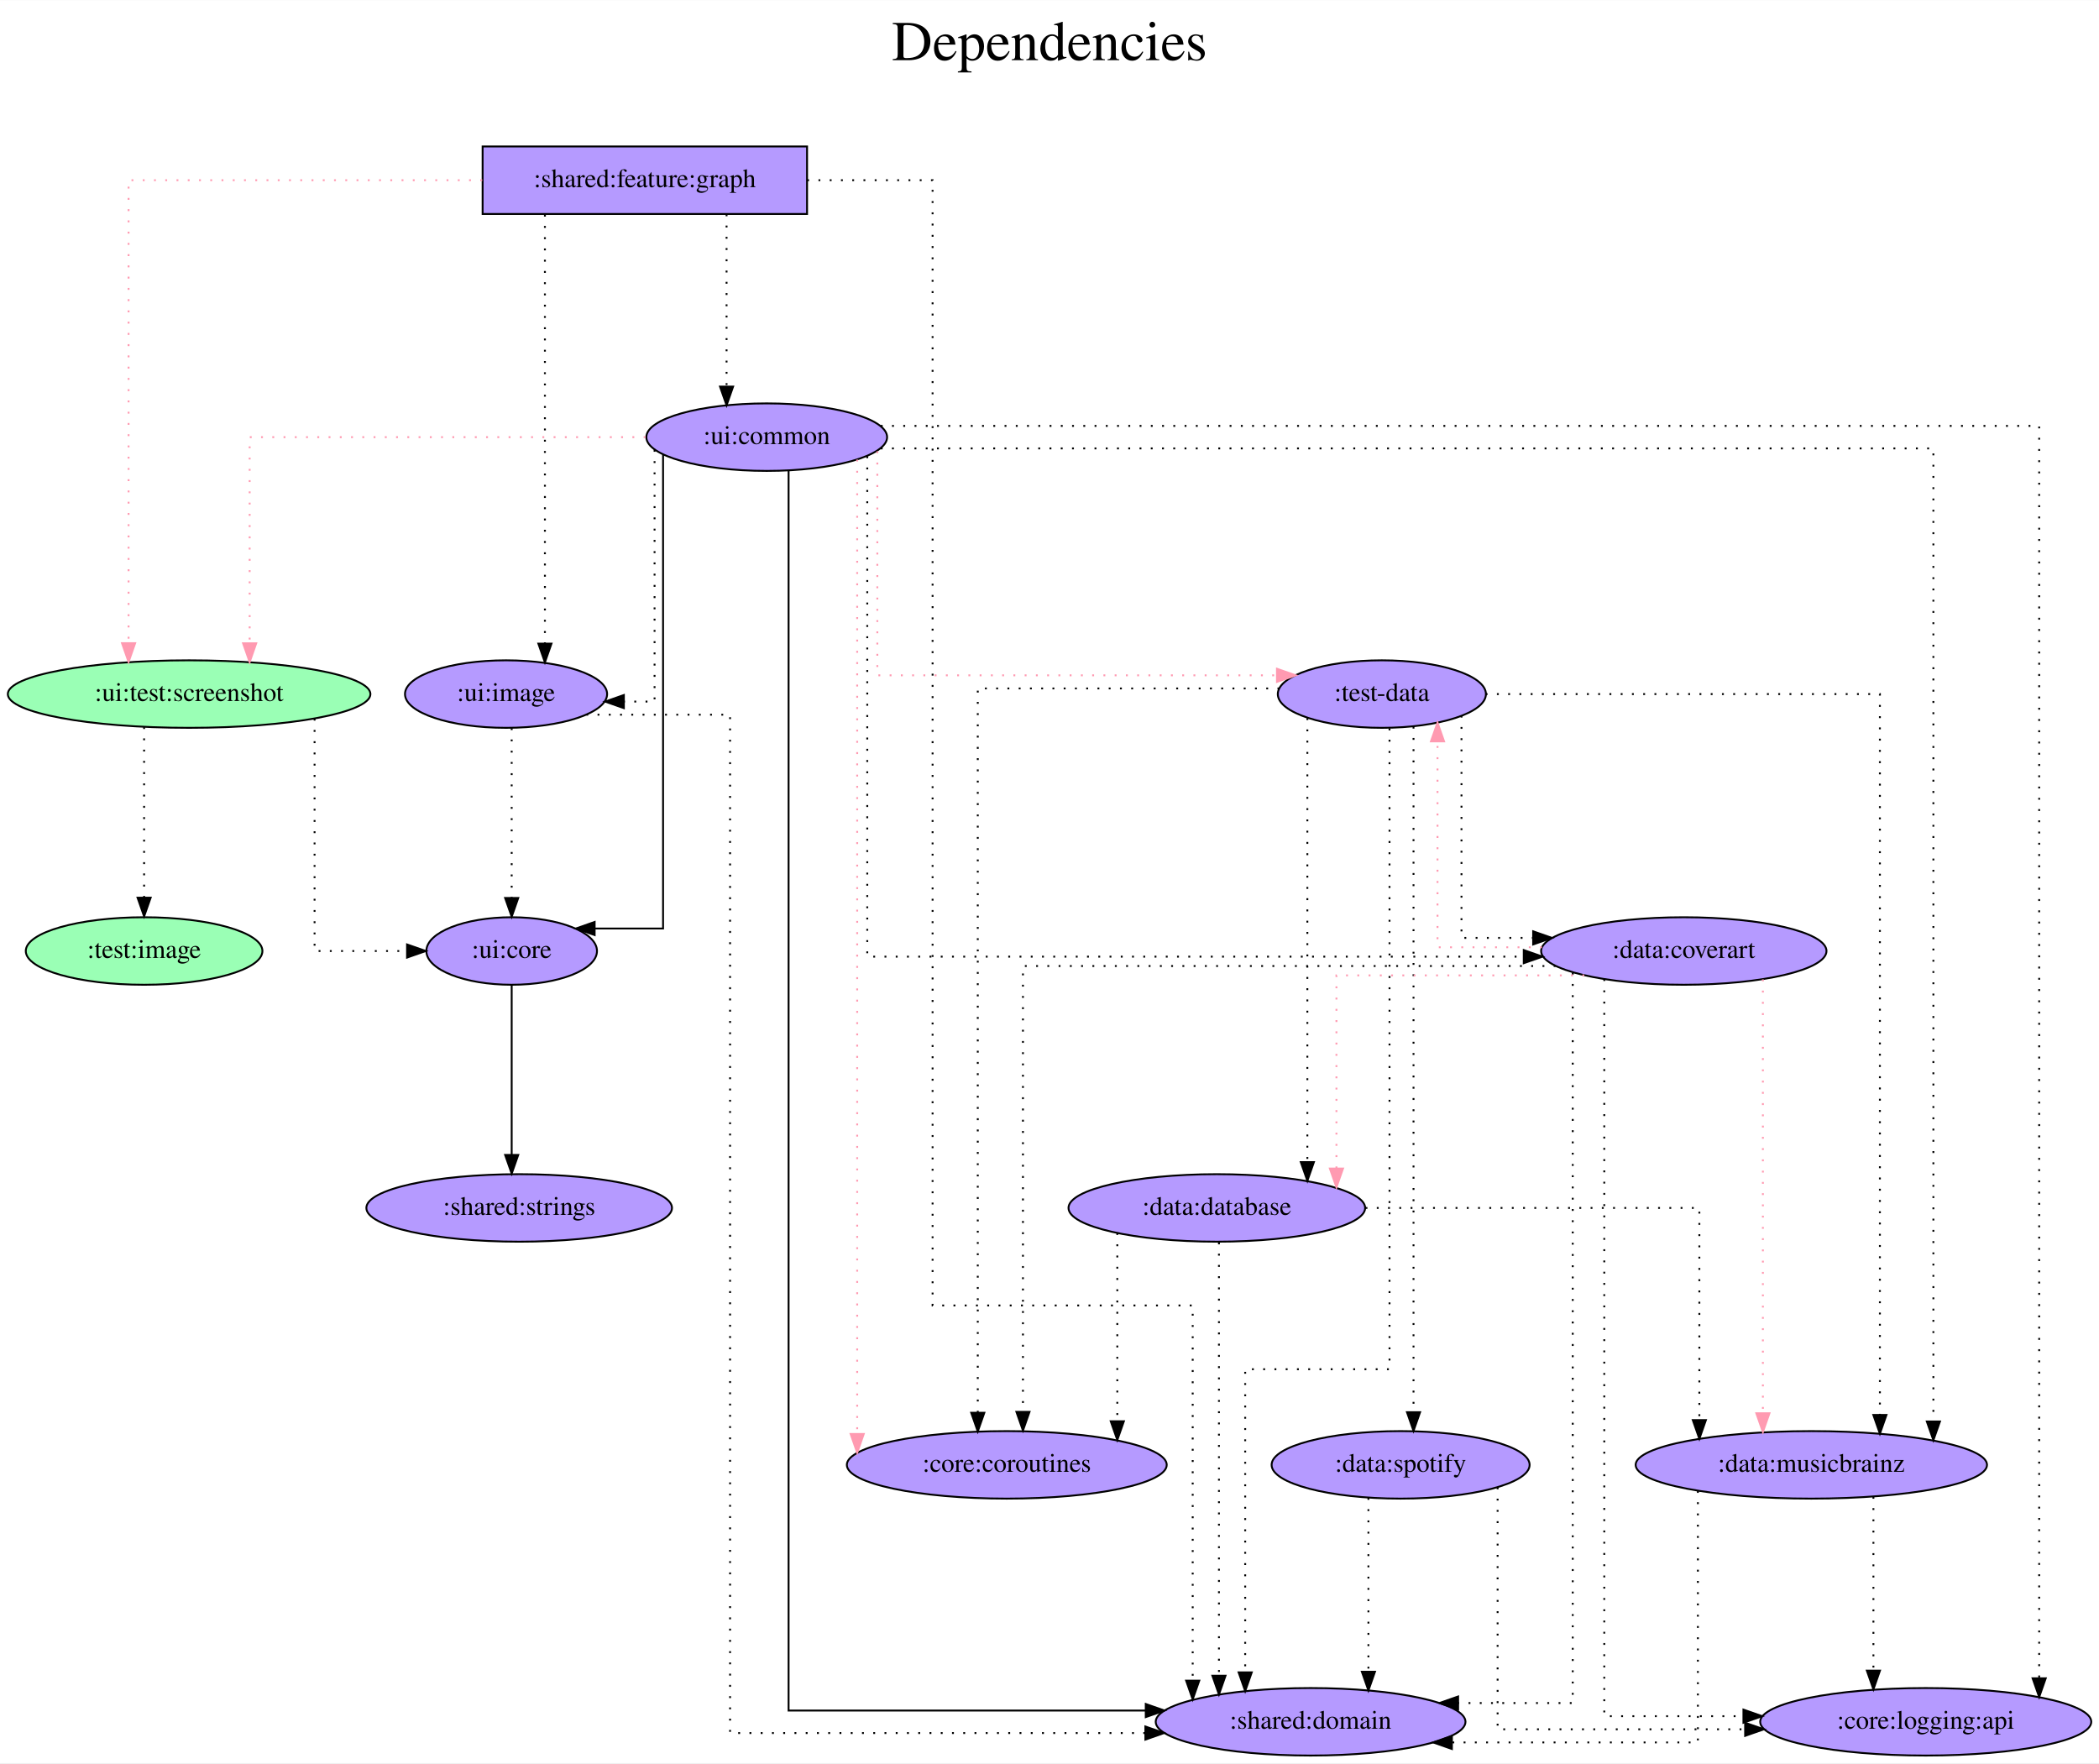
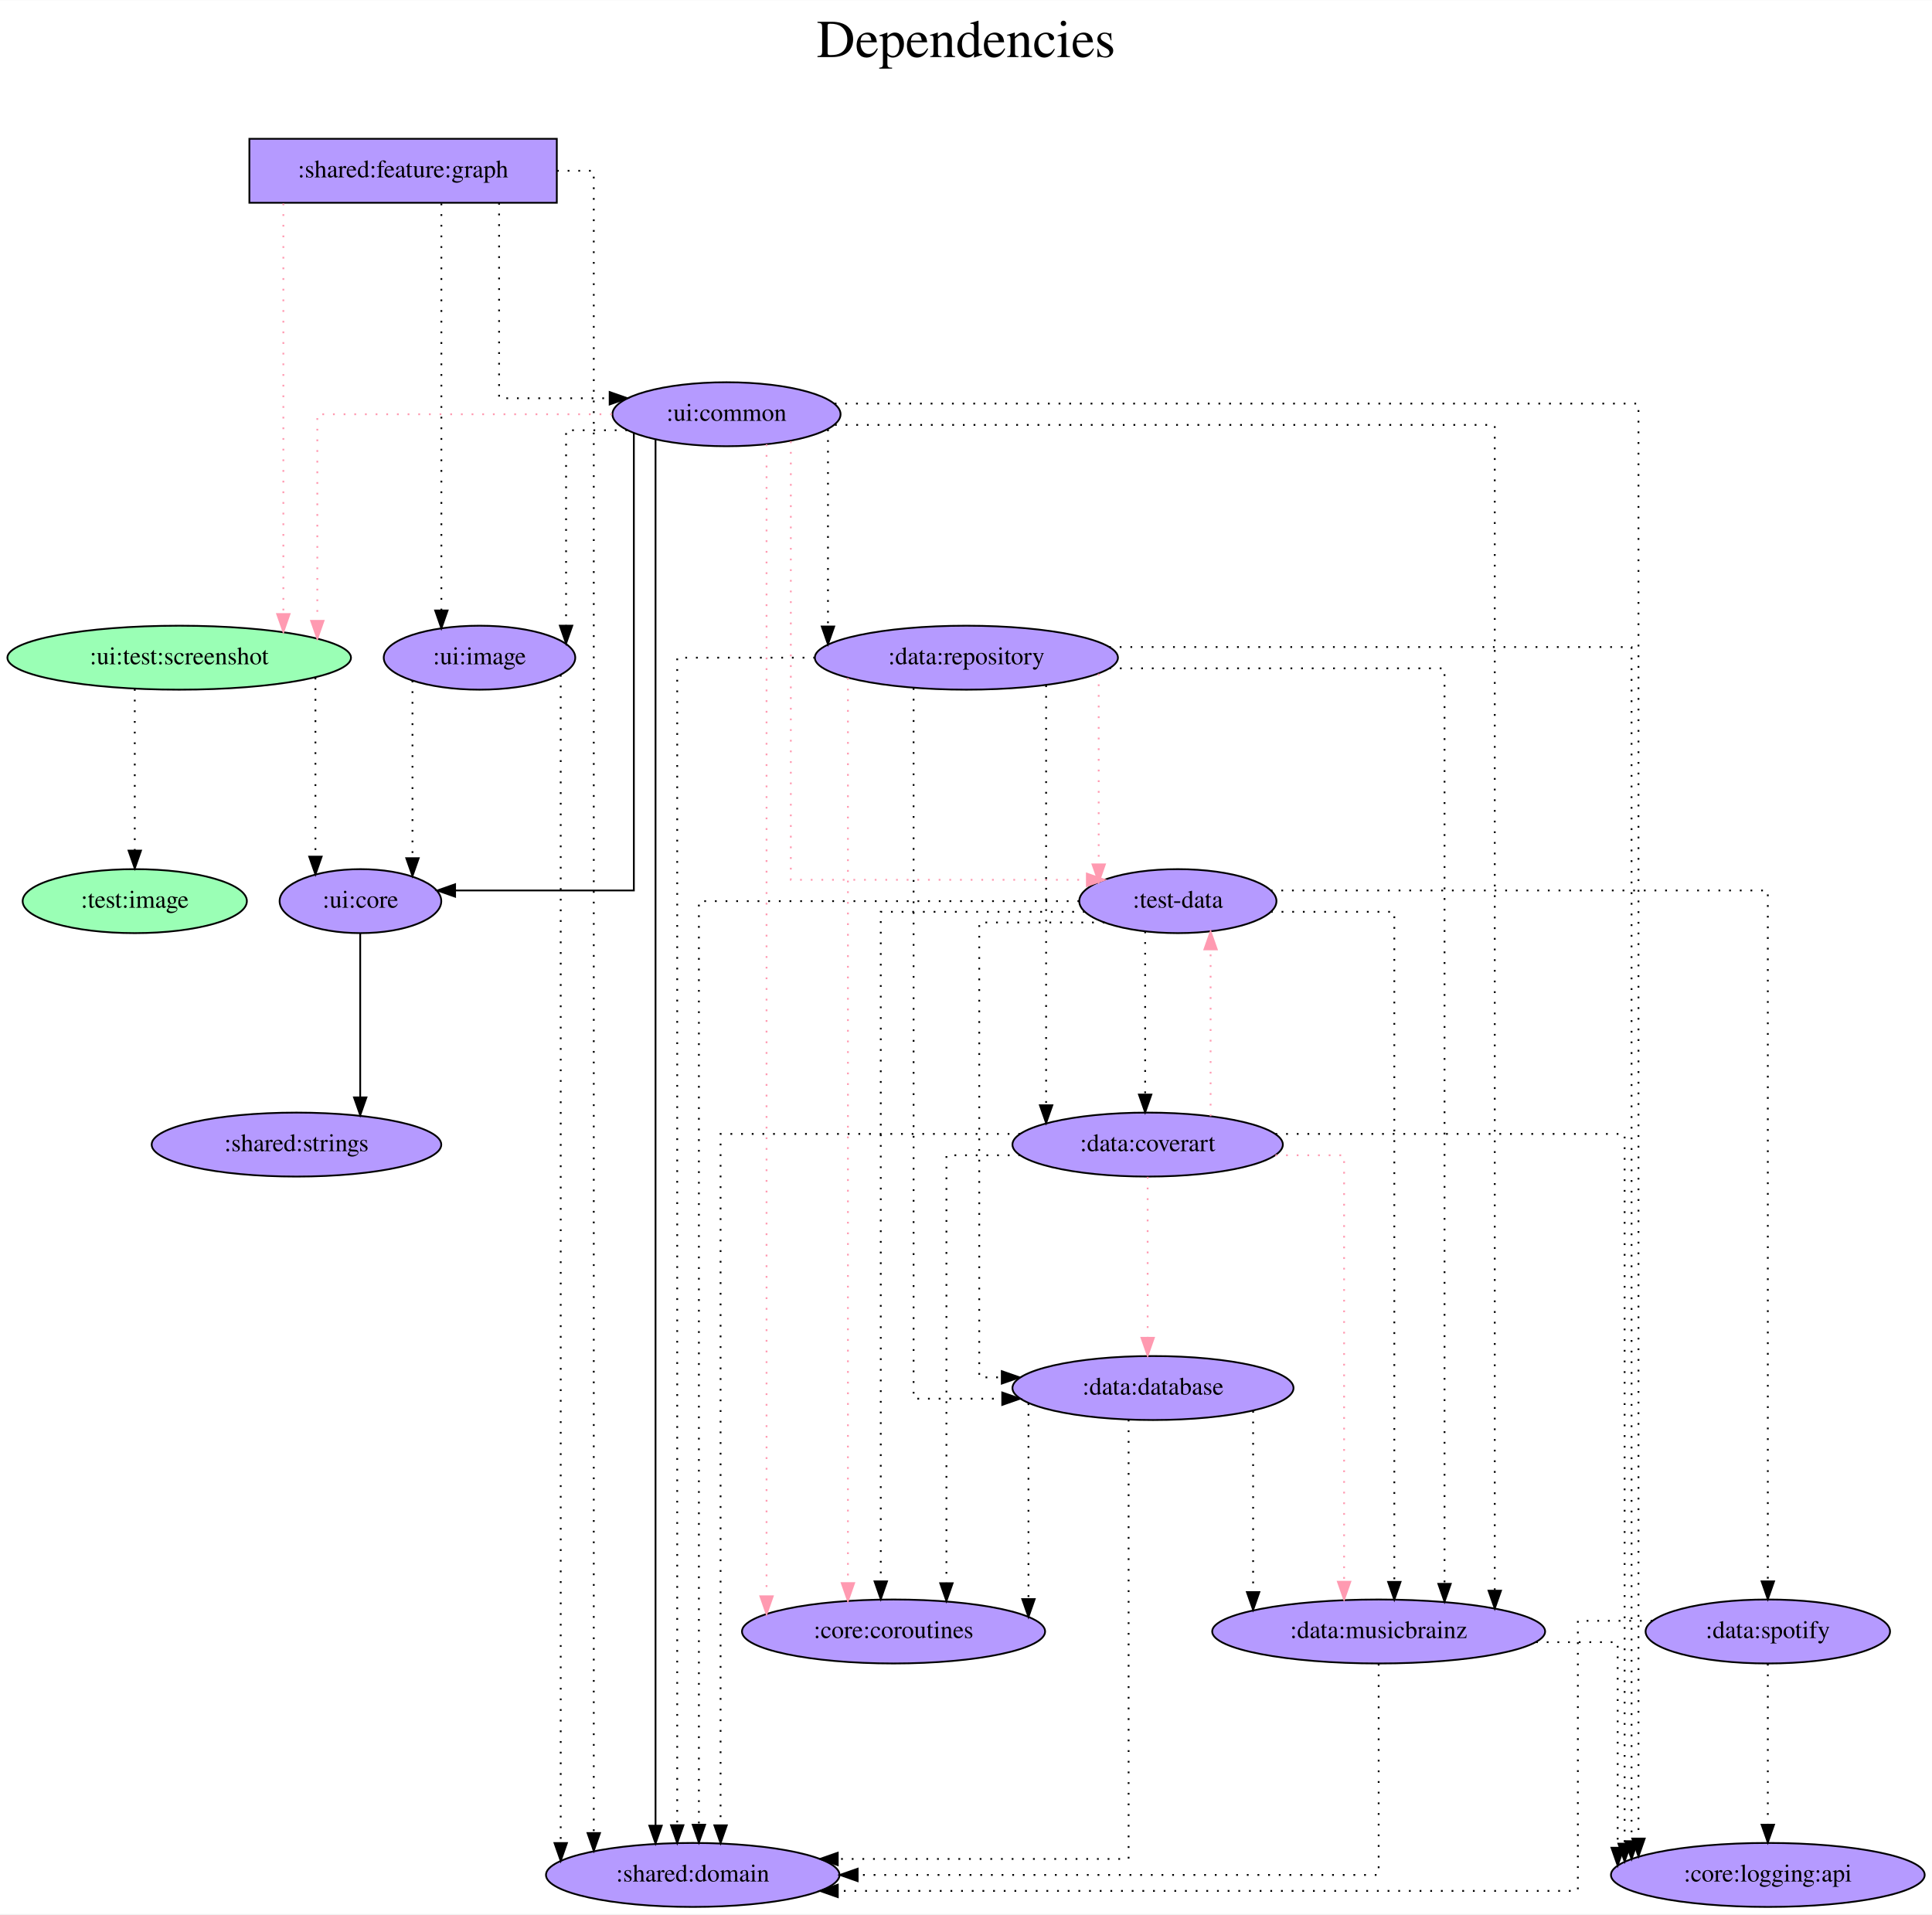
- <svg xmlns="http://www.w3.org/2000/svg" width="1119pt" height="940pt" viewBox="0.00 0.00 1119.23 940.00">
-   <g id="graph0" class="graph" transform="scale(1 1) rotate(0) translate(4 936)">
-     <polygon fill="white" stroke="transparent" points="-4,4 -4,-936 1115.23,-936 1115.23,4 -4,4" />
-     <text text-anchor="middle" x="555.62" y="-904" font-family="Times,serif" font-size="30.00">Dependencies</text>
-     <text text-anchor="middle" x="555.62" y="-871" font-family="Times,serif" font-size="30.00"> </text>
+ <svg xmlns="http://www.w3.org/2000/svg" width="1087pt" height="1077pt" viewBox="0.00 0.00 1087.23 1077.00">
+   <g id="graph0" class="graph" transform="scale(1 1) rotate(0) translate(4 1073)">
+     <polygon fill="white" stroke="transparent" points="-4,4 -4,-1073 1083.23,-1073 1083.23,4 -4,4" />
+     <text text-anchor="middle" x="539.62" y="-1041" font-family="Times,serif" font-size="30.00">Dependencies</text>
+     <text text-anchor="middle" x="539.62" y="-1008" font-family="Times,serif" font-size="30.00"> </text>
    <g id="node1" class="node">
-       <polygon fill="#b59aff" stroke="black" points="426.34,-858 253.34,-858 253.34,-822 426.34,-822 426.34,-858" />
-       <text text-anchor="middle" x="339.84" y="-836.3" font-family="Times,serif" font-size="14.00">:shared:feature:graph</text>
+       <polygon fill="#b59aff" stroke="black" points="309.34,-995 136.34,-995 136.34,-959 309.34,-959 309.34,-995" />
+       <text text-anchor="middle" x="222.84" y="-973.3" font-family="Times,serif" font-size="14.00">:shared:feature:graph</text>
    </g>
    <g id="node2" class="node">
-       <ellipse fill="#9affb5" stroke="black" cx="96.84" cy="-566" rx="96.68" ry="18" />
-       <text text-anchor="middle" x="96.84" y="-562.3" font-family="Times,serif" font-size="14.00">:ui:test:screenshot</text>
+       <ellipse fill="#9affb5" stroke="black" cx="96.84" cy="-703" rx="96.68" ry="18" />
+       <text text-anchor="middle" x="96.84" y="-699.3" font-family="Times,serif" font-size="14.00">:ui:test:screenshot</text>
    </g>
    <g id="edge1" class="edge">
-       <path fill="none" stroke="#ff9ab1" stroke-dasharray="1,5" d="M253.12,-840C172.43,-840 64.56,-840 64.56,-840 64.56,-840 64.56,-593.14 64.56,-593.14" />
-       <polygon fill="#ff9ab1" stroke="#ff9ab1" points="68.06,-593.14 64.56,-583.14 61.06,-593.14 68.06,-593.14" />
+       <path fill="none" stroke="#ff9ab1" stroke-dasharray="1,5" d="M155.46,-958.6C155.46,-958.6 155.46,-727.56 155.46,-727.56" />
+       <polygon fill="#ff9ab1" stroke="#ff9ab1" points="158.96,-727.56 155.46,-717.56 151.96,-727.56 158.96,-727.56" />
    </g>
    <g id="node3" class="node">
-       <ellipse fill="#b59aff" stroke="black" cx="404.84" cy="-703" rx="64.19" ry="18" />
-       <text text-anchor="middle" x="404.84" y="-699.3" font-family="Times,serif" font-size="14.00">:ui:common</text>
+       <ellipse fill="#b59aff" stroke="black" cx="404.84" cy="-840" rx="64.19" ry="18" />
+       <text text-anchor="middle" x="404.84" y="-836.3" font-family="Times,serif" font-size="14.00">:ui:common</text>
    </g>
    <g id="edge2" class="edge">
-       <path fill="none" stroke="black" stroke-dasharray="1,5" d="M383.42,-821.81C383.42,-821.81 383.42,-729.97 383.42,-729.97" />
-       <polygon fill="black" stroke="black" points="386.92,-729.97 383.42,-719.97 379.92,-729.97 386.92,-729.97" />
+       <path fill="none" stroke="black" stroke-dasharray="1,5" d="M276.86,-958.93C276.86,-923.65 276.86,-849 276.86,-849 276.86,-849 339.08,-849 339.08,-849" />
+       <polygon fill="black" stroke="black" points="339.08,-852.5 349.08,-849 339.08,-845.5 339.08,-852.5" />
    </g>
    <g id="node4" class="node">
-       <ellipse fill="#b59aff" stroke="black" cx="694.84" cy="-18" rx="82.59" ry="18" />
-       <text text-anchor="middle" x="694.84" y="-14.3" font-family="Times,serif" font-size="14.00">:shared:domain</text>
+       <ellipse fill="#b59aff" stroke="black" cx="385.84" cy="-18" rx="82.59" ry="18" />
+       <text text-anchor="middle" x="385.84" y="-14.3" font-family="Times,serif" font-size="14.00">:shared:domain</text>
    </g>
    <g id="edge3" class="edge">
-       <path fill="none" stroke="black" stroke-dasharray="1,5" d="M426.42,-840C461.23,-840 493.28,-840 493.28,-840 493.28,-840 493.28,-240 493.28,-240 493.28,-240 631.97,-240 631.97,-240 631.97,-240 631.97,-39.94 631.97,-39.94" />
-       <polygon fill="black" stroke="black" points="635.47,-39.94 631.97,-29.94 628.47,-39.94 635.47,-39.94" />
+       <path fill="none" stroke="black" stroke-dasharray="1,5" d="M309.45,-977C321.65,-977 330.14,-977 330.14,-977 330.14,-977 330.14,-41.56 330.14,-41.56" />
+       <polygon fill="black" stroke="black" points="333.64,-41.56 330.14,-31.56 326.64,-41.56 333.64,-41.56" />
    </g>
    <g id="node5" class="node">
-       <ellipse fill="#b59aff" stroke="black" cx="265.84" cy="-566" rx="53.89" ry="18" />
-       <text text-anchor="middle" x="265.84" y="-562.3" font-family="Times,serif" font-size="14.00">:ui:image</text>
+       <ellipse fill="#b59aff" stroke="black" cx="265.84" cy="-703" rx="53.89" ry="18" />
+       <text text-anchor="middle" x="265.84" y="-699.3" font-family="Times,serif" font-size="14.00">:ui:image</text>
    </g>
    <g id="edge4" class="edge">
-       <path fill="none" stroke="black" stroke-dasharray="1,5" d="M286.56,-821.6C286.56,-821.6 286.56,-592.91 286.56,-592.91" />
-       <polygon fill="black" stroke="black" points="290.06,-592.91 286.56,-582.91 283.06,-592.91 290.06,-592.91" />
+       <path fill="none" stroke="black" stroke-dasharray="1,5" d="M244.38,-958.6C244.38,-958.6 244.38,-729.57 244.38,-729.57" />
+       <polygon fill="black" stroke="black" points="247.88,-729.57 244.38,-719.57 240.88,-729.57 247.88,-729.57" />
    </g>
    <g id="node6" class="node">
-       <ellipse fill="#b59aff" stroke="black" cx="268.84" cy="-429" rx="45.49" ry="18" />
-       <text text-anchor="middle" x="268.84" y="-425.3" font-family="Times,serif" font-size="14.00">:ui:core</text>
+       <ellipse fill="#b59aff" stroke="black" cx="198.84" cy="-566" rx="45.49" ry="18" />
+       <text text-anchor="middle" x="198.84" y="-562.3" font-family="Times,serif" font-size="14.00">:ui:core</text>
    </g>
    <g id="edge5" class="edge">
-       <path fill="none" stroke="black" stroke-dasharray="1,5" d="M163.74,-552.86C163.74,-518.57 163.74,-429 163.74,-429 163.74,-429 213.05,-429 213.05,-429" />
-       <polygon fill="black" stroke="black" points="213.05,-432.5 223.05,-429 213.05,-425.5 213.05,-432.5" />
+       <path fill="none" stroke="black" stroke-dasharray="1,5" d="M173.51,-691.79C173.51,-691.79 173.51,-591.05 173.51,-591.05" />
+       <polygon fill="black" stroke="black" points="177.01,-591.05 173.51,-581.05 170.01,-591.05 177.01,-591.05" />
    </g>
    <g id="node7" class="node">
-       <ellipse fill="#9affb5" stroke="black" cx="72.84" cy="-429" rx="63.09" ry="18" />
-       <text text-anchor="middle" x="72.84" y="-425.3" font-family="Times,serif" font-size="14.00">:test:image</text>
+       <ellipse fill="#9affb5" stroke="black" cx="71.84" cy="-566" rx="63.09" ry="18" />
+       <text text-anchor="middle" x="71.84" y="-562.3" font-family="Times,serif" font-size="14.00">:test:image</text>
    </g>
    <g id="edge6" class="edge">
-       <path fill="none" stroke="black" stroke-dasharray="1,5" d="M72.84,-548.37C72.84,-548.37 72.84,-457.44 72.84,-457.44" />
-       <polygon fill="black" stroke="black" points="76.34,-457.44 72.84,-447.44 69.34,-457.44 76.34,-457.44" />
+       <path fill="none" stroke="black" stroke-dasharray="1,5" d="M71.84,-685.37C71.84,-685.37 71.84,-594.44 71.84,-594.44" />
+       <polygon fill="black" stroke="black" points="75.34,-594.44 71.84,-584.44 68.34,-594.44 75.34,-594.44" />
    </g>
    <g id="edge8" class="edge">
-       <path fill="none" stroke="#ff9ab1" stroke-dasharray="1,5" d="M340.2,-703C258.7,-703 129.12,-703 129.12,-703 129.12,-703 129.12,-593.07 129.12,-593.07" />
-       <polygon fill="#ff9ab1" stroke="#ff9ab1" points="132.62,-593.07 129.12,-583.07 125.62,-593.07 132.62,-593.07" />
+       <path fill="none" stroke="#ff9ab1" stroke-dasharray="1,5" d="M340.39,-840C272.27,-840 174.57,-840 174.57,-840 174.57,-840 174.57,-723.75 174.57,-723.75" />
+       <polygon fill="#ff9ab1" stroke="#ff9ab1" points="178.07,-723.75 174.57,-713.75 171.07,-723.75 178.07,-723.75" />
    </g>
    <g id="edge10" class="edge">
-       <path fill="none" stroke="black" d="M416.49,-685.19C416.49,-578.06 416.49,-24 416.49,-24 416.49,-24 606.94,-24 606.94,-24" />
-       <polygon fill="black" stroke="black" points="606.94,-27.5 616.94,-24 606.94,-20.5 606.94,-27.5" />
+       <path fill="none" stroke="black" d="M364.9,-825.73C364.9,-825.73 364.9,-45.71 364.9,-45.71" />
+       <polygon fill="black" stroke="black" points="368.4,-45.71 364.9,-35.71 361.4,-45.71 368.4,-45.71" />
    </g>
    <g id="edge15" class="edge">
-       <path fill="none" stroke="black" stroke-dasharray="1,5" d="M345.03,-696.2C345.03,-668.03 345.03,-562 345.03,-562 345.03,-562 328.66,-562 328.66,-562" />
-       <polygon fill="black" stroke="black" points="328.66,-558.5 318.66,-562 328.66,-565.5 328.66,-558.5" />
+       <path fill="none" stroke="black" stroke-dasharray="1,5" d="M348.95,-831C330.48,-831 314.56,-831 314.56,-831 314.56,-831 314.56,-721.01 314.56,-721.01" />
+       <polygon fill="black" stroke="black" points="318.06,-721.01 314.56,-711.01 311.06,-721.01 318.06,-721.01" />
    </g>
    <g id="edge11" class="edge">
-       <path fill="none" stroke="black" d="M349.56,-693.68C349.56,-647 349.56,-441 349.56,-441 349.56,-441 313.07,-441 313.07,-441" />
-       <polygon fill="black" stroke="black" points="313.07,-437.5 303.07,-441 313.07,-444.5 313.07,-437.5" />
+       <path fill="none" stroke="black" d="M352.7,-829.16C352.7,-779.02 352.7,-572 352.7,-572 352.7,-572 252.11,-572 252.11,-572" />
+       <polygon fill="black" stroke="black" points="252.11,-568.5 242.11,-572 252.11,-575.5 252.11,-568.5" />
    </g>
    <g id="node8" class="node">
-       <ellipse fill="#b59aff" stroke="black" cx="732.84" cy="-566" rx="55.49" ry="18" />
-       <text text-anchor="middle" x="732.84" y="-562.3" font-family="Times,serif" font-size="14.00">:test-data</text>
+       <ellipse fill="#b59aff" stroke="black" cx="658.84" cy="-566" rx="55.49" ry="18" />
+       <text text-anchor="middle" x="658.84" y="-562.3" font-family="Times,serif" font-size="14.00">:test-data</text>
    </g>
    <g id="edge7" class="edge">
-       <path fill="none" stroke="#ff9ab1" stroke-dasharray="1,5" d="M463.81,-695.44C463.81,-668.1 463.81,-576 463.81,-576 463.81,-576 676.9,-576 676.9,-576" />
-       <polygon fill="#ff9ab1" stroke="#ff9ab1" points="676.9,-579.5 686.9,-576 676.9,-572.5 676.9,-579.5" />
+       <path fill="none" stroke="#ff9ab1" stroke-dasharray="1,5" d="M441.03,-824.78C441.03,-768.86 441.03,-578 441.03,-578 441.03,-578 607.62,-578 607.62,-578" />
+       <polygon fill="#ff9ab1" stroke="#ff9ab1" points="607.62,-581.5 617.62,-578 607.62,-574.5 607.62,-581.5" />
    </g>
    <g id="node9" class="node">
-       <ellipse fill="#b59aff" stroke="black" cx="532.84" cy="-155" rx="85.29" ry="18" />
-       <text text-anchor="middle" x="532.84" y="-151.3" font-family="Times,serif" font-size="14.00">:core:coroutines</text>
+       <ellipse fill="#b59aff" stroke="black" cx="498.84" cy="-155" rx="85.29" ry="18" />
+       <text text-anchor="middle" x="498.84" y="-151.3" font-family="Times,serif" font-size="14.00">:core:coroutines</text>
    </g>
    <g id="edge9" class="edge">
-       <path fill="none" stroke="#ff9ab1" stroke-dasharray="1,5" d="M453.07,-691.04C453.07,-691.04 453.07,-171.47 453.07,-171.47" />
-       <polygon fill="#ff9ab1" stroke="#ff9ab1" points="456.57,-171.47 453.07,-161.47 449.57,-171.47 456.57,-171.47" />
+       <path fill="none" stroke="#ff9ab1" stroke-dasharray="1,5" d="M427.37,-823.07C427.37,-823.07 427.37,-174.81 427.37,-174.81" />
+       <polygon fill="#ff9ab1" stroke="#ff9ab1" points="430.87,-174.81 427.37,-164.81 423.87,-174.82 430.87,-174.81" />
    </g>
    <g id="node10" class="node">
-       <ellipse fill="#b59aff" stroke="black" cx="893.84" cy="-429" rx="76.09" ry="18" />
-       <text text-anchor="middle" x="893.84" y="-425.3" font-family="Times,serif" font-size="14.00">:data:coverart</text>
+       <ellipse fill="#b59aff" stroke="black" cx="539.84" cy="-703" rx="85.29" ry="18" />
+       <text text-anchor="middle" x="539.84" y="-699.3" font-family="Times,serif" font-size="14.00">:data:repository</text>
    </g>
    <g id="edge12" class="edge">
-       <path fill="none" stroke="black" stroke-dasharray="1,5" d="M458.44,-692.81C458.44,-642.84 458.44,-426 458.44,-426 458.44,-426 808.5,-426 808.5,-426" />
-       <polygon fill="black" stroke="black" points="808.5,-429.5 818.5,-426 808.5,-422.5 808.5,-429.5" />
+       <path fill="none" stroke="black" stroke-dasharray="1,5" d="M461.94,-831.43C461.94,-831.43 461.94,-720.54 461.94,-720.54" />
+       <polygon fill="black" stroke="black" points="465.44,-720.54 461.94,-710.54 458.44,-720.54 465.44,-720.54" />
    </g>
    <g id="node11" class="node">
-       <ellipse fill="#b59aff" stroke="black" cx="961.84" cy="-155" rx="93.68" ry="18" />
-       <text text-anchor="middle" x="961.84" y="-151.3" font-family="Times,serif" font-size="14.00">:data:musicbrainz</text>
+       <ellipse fill="#b59aff" stroke="black" cx="771.84" cy="-155" rx="93.68" ry="18" />
+       <text text-anchor="middle" x="771.84" y="-151.3" font-family="Times,serif" font-size="14.00">:data:musicbrainz</text>
    </g>
    <g id="edge13" class="edge">
-       <path fill="none" stroke="black" stroke-dasharray="1,5" d="M465.62,-697C622.15,-697 1026.92,-697 1026.92,-697 1026.92,-697 1026.92,-178.13 1026.92,-178.13" />
-       <polygon fill="black" stroke="black" points="1030.42,-178.13 1026.92,-168.13 1023.42,-178.13 1030.42,-178.13" />
+       <path fill="none" stroke="black" stroke-dasharray="1,5" d="M465.87,-834C585.04,-834 837.17,-834 837.17,-834 837.17,-834 837.17,-177.96 837.17,-177.96" />
+       <polygon fill="black" stroke="black" points="840.67,-177.96 837.17,-167.96 833.67,-177.96 840.67,-177.96" />
    </g>
    <g id="node12" class="node">
-       <ellipse fill="#b59aff" stroke="black" cx="1022.84" cy="-18" rx="88.28" ry="18" />
-       <text text-anchor="middle" x="1022.84" y="-14.3" font-family="Times,serif" font-size="14.00">:core:logging:api</text>
+       <ellipse fill="#b59aff" stroke="black" cx="990.84" cy="-18" rx="88.28" ry="18" />
+       <text text-anchor="middle" x="990.84" y="-14.3" font-family="Times,serif" font-size="14.00">:core:logging:api</text>
    </g>
    <g id="edge14" class="edge">
-       <path fill="none" stroke="black" stroke-dasharray="1,5" d="M465.65,-709C632.19,-709 1083.33,-709 1083.33,-709 1083.33,-709 1083.33,-41.19 1083.33,-41.19" />
-       <polygon fill="black" stroke="black" points="1086.83,-41.19 1083.33,-31.19 1079.83,-41.19 1086.83,-41.19" />
+       <path fill="none" stroke="black" stroke-dasharray="1,5" d="M465.73,-846C601.67,-846 918.05,-846 918.05,-846 918.05,-846 918.05,-38.47 918.05,-38.47" />
+       <polygon fill="black" stroke="black" points="921.55,-38.47 918.05,-28.47 914.55,-38.47 921.55,-38.47" />
    </g>
    <g id="edge16" class="edge">
-       <path fill="none" stroke="black" stroke-dasharray="1,5" d="M308.63,-555C342.9,-555 385.29,-555 385.29,-555 385.29,-555 385.29,-12 385.29,-12 385.29,-12 606.73,-12 606.73,-12" />
-       <polygon fill="black" stroke="black" points="606.73,-15.5 616.73,-12 606.73,-8.5 606.73,-15.5" />
+       <path fill="none" stroke="black" stroke-dasharray="1,5" d="M311.54,-693.32C311.54,-693.32 311.54,-35.95 311.54,-35.95" />
+       <polygon fill="black" stroke="black" points="315.04,-35.95 311.54,-25.95 308.04,-35.95 315.04,-35.95" />
    </g>
    <g id="edge17" class="edge">
-       <path fill="none" stroke="black" stroke-dasharray="1,5" d="M268.84,-547.81C268.84,-547.81 268.84,-457.27 268.84,-457.27" />
-       <polygon fill="black" stroke="black" points="272.34,-457.27 268.84,-447.27 265.34,-457.27 272.34,-457.27" />
+       <path fill="none" stroke="black" stroke-dasharray="1,5" d="M228.12,-690.11C228.12,-690.11 228.12,-590.18 228.12,-590.18" />
+       <polygon fill="black" stroke="black" points="231.62,-590.18 228.12,-580.18 224.62,-590.18 231.62,-590.18" />
    </g>
    <g id="node13" class="node">
-       <ellipse fill="#b59aff" stroke="black" cx="272.84" cy="-292" rx="81.49" ry="18" />
-       <text text-anchor="middle" x="272.84" y="-288.3" font-family="Times,serif" font-size="14.00">:shared:strings</text>
+       <ellipse fill="#b59aff" stroke="black" cx="162.84" cy="-429" rx="81.49" ry="18" />
+       <text text-anchor="middle" x="162.84" y="-425.3" font-family="Times,serif" font-size="14.00">:shared:strings</text>
    </g>
    <g id="edge18" class="edge">
-       <path fill="none" stroke="black" d="M268.84,-410.81C268.84,-410.81 268.84,-320.27 268.84,-320.27" />
-       <polygon fill="black" stroke="black" points="272.34,-320.27 268.84,-310.27 265.34,-320.27 272.34,-320.27" />
+       <path fill="none" stroke="black" d="M198.71,-547.81C198.71,-547.81 198.71,-455.55 198.71,-455.55" />
+       <polygon fill="black" stroke="black" points="202.21,-455.55 198.71,-445.55 195.21,-455.55 202.21,-455.55" />
    </g>
    <g id="edge19" class="edge">
-       <path fill="none" stroke="black" stroke-dasharray="1,5" d="M736.92,-547.65C736.92,-474.29 736.92,-206 736.92,-206 736.92,-206 659.96,-206 659.96,-206 659.96,-206 659.96,-44.35 659.96,-44.35" />
-       <polygon fill="black" stroke="black" points="663.46,-44.35 659.96,-34.35 656.46,-44.35 663.46,-44.35" />
+       <path fill="none" stroke="black" stroke-dasharray="1,5" d="M603.32,-566C524.41,-566 389.3,-566 389.3,-566 389.3,-566 389.3,-46.23 389.3,-46.23" />
+       <polygon fill="black" stroke="black" points="392.8,-46.23 389.3,-36.23 385.8,-46.23 392.8,-46.23" />
    </g>
    <g id="edge20" class="edge">
-       <path fill="none" stroke="black" stroke-dasharray="1,5" d="M678.19,-569C614.35,-569 517.37,-569 517.37,-569 517.37,-569 517.37,-182.79 517.37,-182.79" />
-       <polygon fill="black" stroke="black" points="520.87,-182.79 517.37,-172.79 513.87,-182.79 520.87,-182.79" />
-     </g>
-     <g id="edge23" class="edge">
-       <path fill="none" stroke="black" stroke-dasharray="1,5" d="M775.3,-554.46C775.3,-522.65 775.3,-436 775.3,-436 775.3,-436 813.51,-436 813.51,-436" />
-       <polygon fill="black" stroke="black" points="813.51,-439.5 823.51,-436 813.51,-432.5 813.51,-439.5" />
+       <path fill="none" stroke="black" stroke-dasharray="1,5" d="M606.4,-560C557.37,-560 491.65,-560 491.65,-560 491.65,-560 491.65,-183.19 491.65,-183.19" />
+       <polygon fill="black" stroke="black" points="495.15,-183.19 491.65,-173.19 488.15,-183.19 495.15,-183.19" />
    </g>
    <g id="edge22" class="edge">
-       <path fill="none" stroke="black" stroke-dasharray="1,5" d="M788.19,-566C866.02,-566 998.4,-566 998.4,-566 998.4,-566 998.4,-181.62 998.4,-181.62" />
-       <polygon fill="black" stroke="black" points="1001.9,-181.62 998.4,-171.62 994.9,-181.62 1001.9,-181.62" />
+       <path fill="none" stroke="black" stroke-dasharray="1,5" d="M711.21,-560C744.22,-560 780.65,-560 780.65,-560 780.65,-560 780.65,-182.92 780.65,-182.92" />
+       <polygon fill="black" stroke="black" points="784.15,-182.92 780.65,-172.92 777.15,-182.92 784.15,-182.92" />
    </g>
    <g id="node14" class="node">
      <ellipse fill="#b59aff" stroke="black" cx="644.84" cy="-292" rx="79.09" ry="18" />
      <text text-anchor="middle" x="644.84" y="-288.3" font-family="Times,serif" font-size="14.00">:data:database</text>
    </g>
    <g id="edge21" class="edge">
-       <path fill="none" stroke="black" stroke-dasharray="1,5" d="M693.11,-553.15C693.11,-553.15 693.11,-316.45 693.11,-316.45" />
-       <polygon fill="black" stroke="black" points="696.61,-316.45 693.11,-306.45 689.61,-316.45 696.61,-316.45" />
+       <path fill="none" stroke="black" stroke-dasharray="1,5" d="M617.54,-554C585.7,-554 547.07,-554 547.07,-554 547.07,-554 547.07,-298 547.07,-298 547.07,-298 559.75,-298 559.75,-298" />
+       <polygon fill="black" stroke="black" points="559.75,-301.5 569.75,-298 559.75,-294.5 559.75,-301.5" />
    </g>
    <g id="node15" class="node">
-       <ellipse fill="#b59aff" stroke="black" cx="742.84" cy="-155" rx="68.79" ry="18" />
-       <text text-anchor="middle" x="742.84" y="-151.3" font-family="Times,serif" font-size="14.00">:data:spotify</text>
+       <ellipse fill="#b59aff" stroke="black" cx="641.84" cy="-429" rx="76.09" ry="18" />
+       <text text-anchor="middle" x="641.84" y="-425.3" font-family="Times,serif" font-size="14.00">:data:coverart</text>
+     </g>
+     <g id="edge23" class="edge">
+       <path fill="none" stroke="black" stroke-dasharray="1,5" d="M640.43,-548.93C640.43,-548.93 640.43,-457.16 640.43,-457.16" />
+       <polygon fill="black" stroke="black" points="643.93,-457.16 640.43,-447.16 636.93,-457.16 643.93,-457.16" />
+     </g>
+     <g id="node16" class="node">
+       <ellipse fill="#b59aff" stroke="black" cx="990.84" cy="-155" rx="68.79" ry="18" />
+       <text text-anchor="middle" x="990.84" y="-151.3" font-family="Times,serif" font-size="14.00">:data:spotify</text>
    </g>
    <g id="edge24" class="edge">
-       <path fill="none" stroke="black" stroke-dasharray="1,5" d="M749.72,-548.6C749.72,-548.6 749.72,-183.1 749.72,-183.1" />
-       <polygon fill="black" stroke="black" points="753.22,-183.1 749.72,-173.1 746.22,-183.1 753.22,-183.1" />
+       <path fill="none" stroke="black" stroke-dasharray="1,5" d="M711.08,-572C804.58,-572 990.84,-572 990.84,-572 990.84,-572 990.84,-183.19 990.84,-183.19" />
+       <polygon fill="black" stroke="black" points="994.34,-183.19 990.84,-173.19 987.34,-183.19 994.34,-183.19" />
    </g>
    <g id="edge25" class="edge">
-       <path fill="none" stroke="black" stroke-dasharray="1,5" d="M834.62,-417.43C834.62,-351.68 834.62,-28 834.62,-28 834.62,-28 773.5,-28 773.5,-28" />
-       <polygon fill="black" stroke="black" points="773.5,-24.5 763.5,-28 773.5,-31.5 773.5,-24.5" />
+       <path fill="none" stroke="black" stroke-dasharray="1,5" d="M454.66,-703C415.28,-703 377.1,-703 377.1,-703 377.1,-703 377.1,-45.97 377.1,-45.97" />
+       <polygon fill="black" stroke="black" points="380.6,-45.97 377.1,-35.97 373.6,-45.97 380.6,-45.97" />
+     </g>
+     <g id="edge30" class="edge">
+       <path fill="none" stroke="#ff9ab1" stroke-dasharray="1,5" d="M614.29,-694.01C614.29,-694.01 614.29,-586.69 614.29,-586.69" />
+       <polygon fill="#ff9ab1" stroke="#ff9ab1" points="617.79,-586.69 614.29,-576.69 610.79,-586.69 617.79,-586.69" />
+     </g>
+     <g id="edge31" class="edge">
+       <path fill="none" stroke="#ff9ab1" stroke-dasharray="1,5" d="M473.17,-691.55C473.17,-691.55 473.17,-182.24 473.17,-182.24" />
+       <polygon fill="#ff9ab1" stroke="#ff9ab1" points="476.67,-182.24 473.17,-172.24 469.67,-182.24 476.67,-182.24" />
+     </g>
+     <g id="edge27" class="edge">
+       <path fill="none" stroke="black" stroke-dasharray="1,5" d="M620.21,-697C699.49,-697 808.91,-697 808.91,-697 808.91,-697 808.91,-181.82 808.91,-181.82" />
+       <polygon fill="black" stroke="black" points="812.41,-181.82 808.91,-171.82 805.41,-181.82 812.41,-181.82" />
+     </g>
+     <g id="edge29" class="edge">
+       <path fill="none" stroke="black" stroke-dasharray="1,5" d="M620.14,-709C730.12,-709 914.15,-709 914.15,-709 914.15,-709 914.15,-36.99 914.15,-36.99" />
+       <polygon fill="black" stroke="black" points="917.65,-36.99 914.15,-26.99 910.65,-36.99 917.65,-36.99" />
+     </g>
+     <g id="edge26" class="edge">
+       <path fill="none" stroke="black" stroke-dasharray="1,5" d="M510.12,-685.88C510.12,-607.41 510.12,-286 510.12,-286 510.12,-286 560,-286 560,-286" />
+       <polygon fill="black" stroke="black" points="560,-289.5 570,-286 560,-282.5 560,-289.5" />
    </g>
    <g id="edge28" class="edge">
-       <path fill="none" stroke="#ff9ab1" stroke-dasharray="1,5" d="M818.2,-431C789.01,-431 762.51,-431 762.51,-431 762.51,-431 762.51,-540.78 762.51,-540.78" />
-       <polygon fill="#ff9ab1" stroke="#ff9ab1" points="759.01,-540.78 762.51,-550.78 766.01,-540.78 759.01,-540.78" />
-     </g>
-     <g id="edge27" class="edge">
-       <path fill="none" stroke="black" stroke-dasharray="1,5" d="M825.48,-421C723.01,-421 541.46,-421 541.46,-421 541.46,-421 541.46,-183.28 541.46,-183.28" />
-       <polygon fill="black" stroke="black" points="544.96,-183.28 541.46,-173.28 537.96,-183.28 544.96,-183.28" />
-     </g>
-     <g id="edge29" class="edge">
-       <path fill="none" stroke="#ff9ab1" stroke-dasharray="1,5" d="M936.01,-413.88C936.01,-413.88 936.01,-182.51 936.01,-182.51" />
-       <polygon fill="#ff9ab1" stroke="#ff9ab1" points="939.51,-182.51 936.01,-172.51 932.51,-182.51 939.51,-182.51" />
-     </g>
-     <g id="edge26" class="edge">
-       <path fill="none" stroke="black" stroke-dasharray="1,5" d="M851.43,-414C851.43,-340.39 851.43,-21 851.43,-21 851.43,-21 925.63,-21 925.63,-21" />
-       <polygon fill="black" stroke="black" points="925.63,-24.5 935.63,-21 925.63,-17.5 925.63,-24.5" />
-     </g>
-     <g id="edge30" class="edge">
-       <path fill="none" stroke="#ff9ab1" stroke-dasharray="1,5" d="M840.76,-416C786.03,-416 708.62,-416 708.62,-416 708.62,-416 708.62,-313 708.62,-313" />
-       <polygon fill="#ff9ab1" stroke="#ff9ab1" points="712.12,-313 708.62,-303 705.12,-313 712.12,-313" />
-     </g>
-     <g id="edge31" class="edge">
-       <path fill="none" stroke="black" stroke-dasharray="1,5" d="M901.35,-141.08C901.35,-104.23 901.35,-7 901.35,-7 901.35,-7 770.18,-7 770.18,-7" />
-       <polygon fill="black" stroke="black" points="770.18,-3.5 760.18,-7 770.18,-10.5 770.18,-3.5" />
+       <path fill="none" stroke="black" stroke-dasharray="1,5" d="M584.7,-687.48C584.7,-687.48 584.7,-451.13 584.7,-451.13" />
+       <polygon fill="black" stroke="black" points="588.2,-451.13 584.7,-441.13 581.2,-451.13 588.2,-451.13" />
    </g>
    <g id="edge32" class="edge">
-       <path fill="none" stroke="black" stroke-dasharray="1,5" d="M994.94,-137.93C994.94,-137.93 994.94,-45.29 994.94,-45.29" />
-       <polygon fill="black" stroke="black" points="998.44,-45.29 994.94,-35.29 991.44,-45.29 998.44,-45.29" />
+       <path fill="none" stroke="black" stroke-dasharray="1,5" d="M771.84,-136.81C771.84,-99.54 771.84,-18 771.84,-18 771.84,-18 478.65,-18 478.65,-18" />
+       <polygon fill="black" stroke="black" points="478.65,-14.5 468.65,-18 478.65,-21.5 478.65,-14.5" />
    </g>
    <g id="edge33" class="edge">
-       <path fill="none" stroke="black" stroke-dasharray="1,5" d="M645.97,-273.6C645.97,-273.6 645.97,-42.56 645.97,-42.56" />
-       <polygon fill="black" stroke="black" points="649.47,-42.56 645.97,-32.56 642.47,-42.56 649.47,-42.56" />
+       <path fill="none" stroke="black" stroke-dasharray="1,5" d="M860.44,-149C885.62,-149 906.35,-149 906.35,-149 906.35,-149 906.35,-33.3 906.35,-33.3" />
+       <polygon fill="black" stroke="black" points="909.85,-33.3 906.35,-23.3 902.85,-33.3 909.85,-33.3" />
    </g>
    <g id="edge34" class="edge">
-       <path fill="none" stroke="black" stroke-dasharray="1,5" d="M591.77,-278.61C591.77,-278.61 591.77,-178.24 591.77,-178.24" />
-       <polygon fill="black" stroke="black" points="595.27,-178.24 591.77,-168.24 588.27,-178.24 595.27,-178.24" />
+       <path fill="none" stroke="black" stroke-dasharray="1,5" d="M631.12,-274.2C631.12,-214.78 631.12,-27 631.12,-27 631.12,-27 467.44,-27 467.44,-27" />
+       <polygon fill="black" stroke="black" points="467.44,-23.5 457.44,-27 467.44,-30.5 467.44,-23.5" />
    </g>
    <g id="edge35" class="edge">
-       <path fill="none" stroke="black" stroke-dasharray="1,5" d="M724.14,-292C799.73,-292 902.13,-292 902.13,-292 902.13,-292 902.13,-178.89 902.13,-178.89" />
-       <polygon fill="black" stroke="black" points="905.63,-178.89 902.13,-168.89 898.63,-178.89 905.63,-178.89" />
+       <path fill="none" stroke="black" stroke-dasharray="1,5" d="M574.77,-283.43C574.77,-283.43 574.77,-173.22 574.77,-173.22" />
+       <polygon fill="black" stroke="black" points="578.27,-173.22 574.77,-163.22 571.27,-173.22 578.27,-173.22" />
    </g>
    <g id="edge36" class="edge">
-       <path fill="none" stroke="black" stroke-dasharray="1,5" d="M725.67,-137.37C725.67,-137.37 725.67,-44.7 725.67,-44.7" />
-       <polygon fill="black" stroke="black" points="729.17,-44.7 725.67,-34.7 722.17,-44.7 729.17,-44.7" />
+       <path fill="none" stroke="black" stroke-dasharray="1,5" d="M701.19,-279.11C701.19,-279.11 701.19,-177.16 701.19,-177.16" />
+       <polygon fill="black" stroke="black" points="704.69,-177.16 701.19,-167.16 697.69,-177.16 704.69,-177.16" />
    </g>
    <g id="edge37" class="edge">
-       <path fill="none" stroke="black" stroke-dasharray="1,5" d="M794.56,-142.98C794.56,-108.88 794.56,-14 794.56,-14 794.56,-14 926.54,-14 926.54,-14" />
-       <polygon fill="black" stroke="black" points="926.54,-17.5 936.54,-14 926.54,-10.5 926.54,-17.5" />
+       <path fill="none" stroke="black" stroke-dasharray="1,5" d="M570.06,-435C499.24,-435 401.5,-435 401.5,-435 401.5,-435 401.5,-45.92 401.5,-45.92" />
+       <polygon fill="black" stroke="black" points="405,-45.92 401.5,-35.92 398,-45.92 405,-45.92" />
+     </g>
+     <g id="edge40" class="edge">
+       <path fill="none" stroke="#ff9ab1" stroke-dasharray="1,5" d="M677.26,-444.98C677.26,-444.98 677.26,-538.83 677.26,-538.83" />
+       <polygon fill="#ff9ab1" stroke="#ff9ab1" points="673.76,-538.83 677.26,-548.83 680.76,-538.83 673.76,-538.83" />
+     </g>
+     <g id="edge39" class="edge">
+       <path fill="none" stroke="black" stroke-dasharray="1,5" d="M570.12,-423C547.65,-423 528.6,-423 528.6,-423 528.6,-423 528.6,-182.17 528.6,-182.17" />
+       <polygon fill="black" stroke="black" points="532.1,-182.17 528.6,-172.17 525.1,-182.17 532.1,-182.17" />
+     </g>
+     <g id="edge41" class="edge">
+       <path fill="none" stroke="#ff9ab1" stroke-dasharray="1,5" d="M713.73,-423C734.84,-423 752.39,-423 752.39,-423 752.39,-423 752.39,-183 752.39,-183" />
+       <polygon fill="#ff9ab1" stroke="#ff9ab1" points="755.89,-183 752.39,-173 748.89,-183 755.89,-183" />
+     </g>
+     <g id="edge38" class="edge">
+       <path fill="none" stroke="black" stroke-dasharray="1,5" d="M713.77,-435C793.28,-435 910.25,-435 910.25,-435 910.25,-435 910.25,-35.59 910.25,-35.59" />
+       <polygon fill="black" stroke="black" points="913.75,-35.59 910.25,-25.59 906.75,-35.59 913.75,-35.59" />
+     </g>
+     <g id="edge42" class="edge">
+       <path fill="none" stroke="#ff9ab1" stroke-dasharray="1,5" d="M641.84,-410.81C641.84,-410.81 641.84,-320.27 641.84,-320.27" />
+       <polygon fill="#ff9ab1" stroke="#ff9ab1" points="645.34,-320.27 641.84,-310.27 638.34,-320.27 645.34,-320.27" />
+     </g>
+     <g id="edge43" class="edge">
+       <path fill="none" stroke="black" stroke-dasharray="1,5" d="M925.88,-161C903.5,-161 883.94,-161 883.94,-161 883.94,-161 883.94,-9 883.94,-9 883.94,-9 467.47,-9 467.47,-9" />
+       <polygon fill="black" stroke="black" points="467.47,-5.5 457.47,-9 467.47,-12.5 467.47,-5.5" />
+     </g>
+     <g id="edge44" class="edge">
+       <path fill="none" stroke="black" stroke-dasharray="1,5" d="M990.84,-136.81C990.84,-136.81 990.84,-46.27 990.84,-46.27" />
+       <polygon fill="black" stroke="black" points="994.34,-46.27 990.84,-36.27 987.34,-46.27 994.34,-46.27" />
    </g>
  </g>
</svg>
